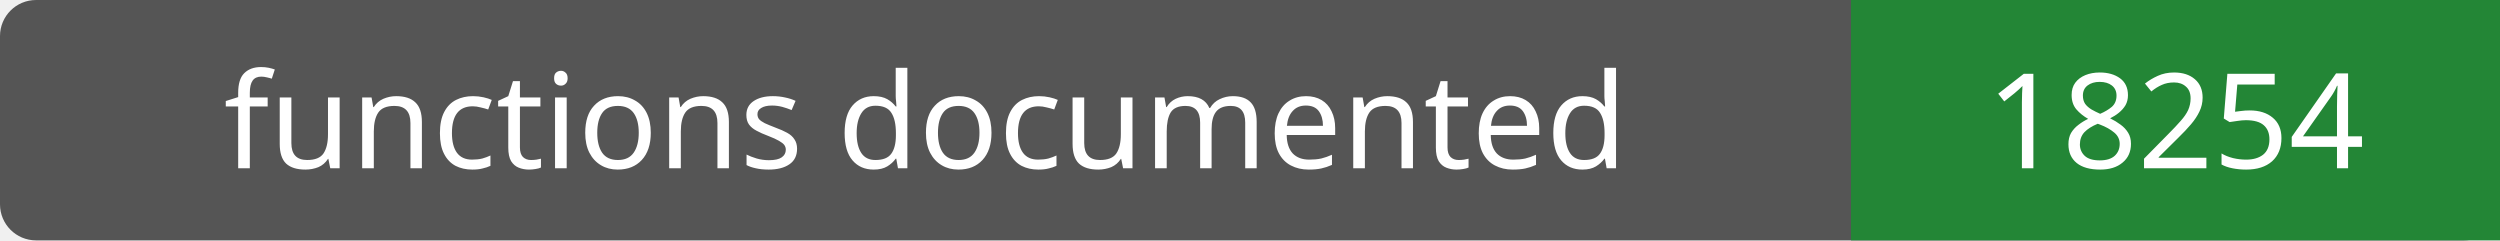
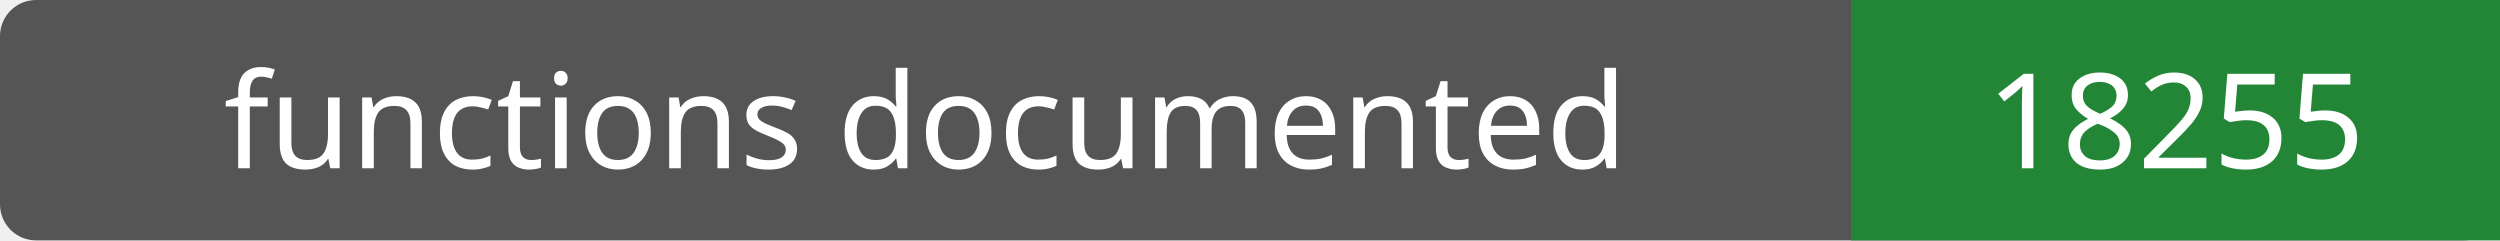
- <svg xmlns="http://www.w3.org/2000/svg" width="208" height="20" role="img" aria-label="functions documented: 18254">
+ <svg xmlns="http://www.w3.org/2000/svg" width="208" height="20" role="img" aria-label="functions documented: 18255">
  <rect width="208" height="20" rx="3" fill="#555" />
  <path fill="#238636" d="M154 0h54v20H154z" />
  <g fill="#fff" text-anchor="middle" font-family="Verdana,sans-serif" font-size="11">
    <text x="77.0" y="14">functions documented</text>
-     <text x="181.0" y="14">18254</text>
+     <text x="181.0" y="14">18255</text>
  </g>
</svg>
